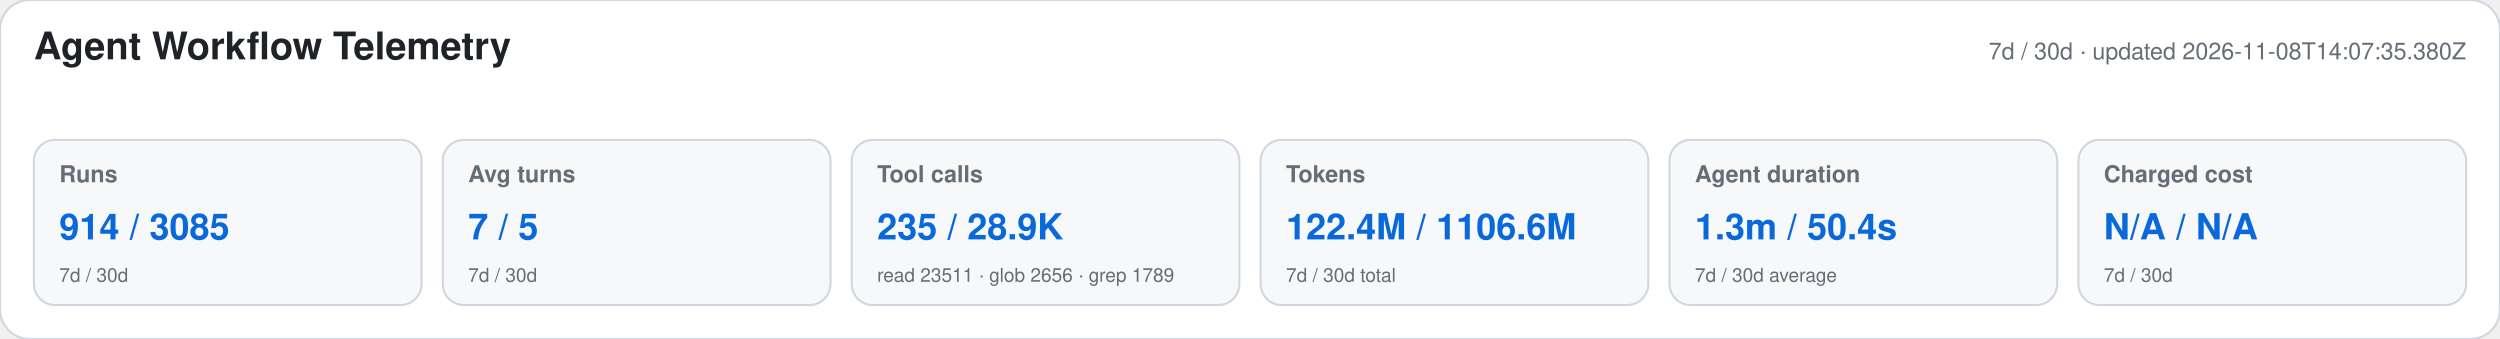
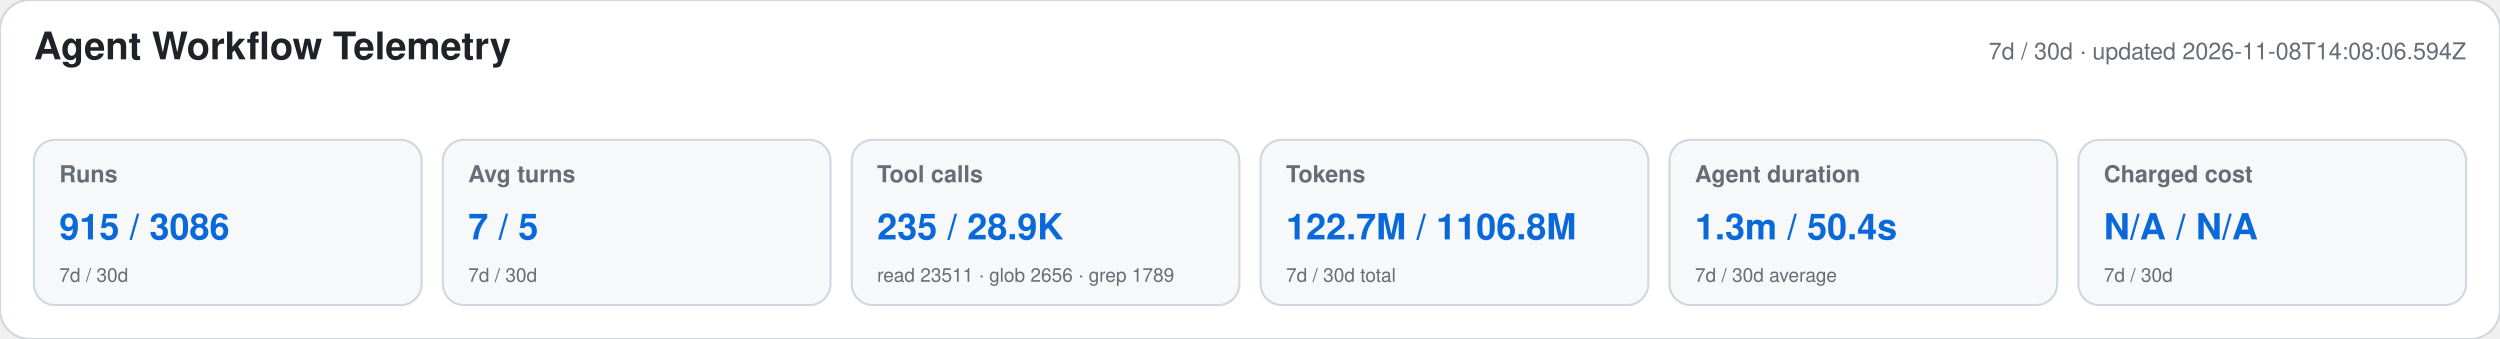
<svg xmlns="http://www.w3.org/2000/svg" width="1180" height="160" viewBox="0 0 1180 160" role="img" aria-labelledby="title desc">
  <style>text{font-family:-apple-system,BlinkMacSystemFont,"Segoe UI",Helvetica,Arial,sans-serif}.heading{font-size:18px;font-weight:650;fill:#1f2328}.meta,.label,.secondary{fill:#656d76}.meta,.label{font-size:11px}.label{font-weight:600}.primary{font-size:17px;font-weight:700;fill:#0969da}.secondary{font-size:9px}</style>
  <rect width="1180" height="160" rx="14" fill="#ffffff" stroke="#d0d7de" />
  <text x="16" y="28" class="heading">Agent Workflow Telemetry</text>
-   <text x="1164" y="28" text-anchor="end" class="meta">7d / 30d · updated 2026-11-08T14:07:35.380Z</text>
+   <text x="1164" y="28" text-anchor="end" class="meta">7d / 30d · updated 2026-11-08T14:08:06.594Z</text>
  <g>
    <rect x="16" y="66" width="183" height="78" rx="10" fill="#f6f8fa" stroke="#d0d7de" />
    <text x="28" y="86" class="label">Runs</text>
-     <text x="28" y="113" class="primary">914 / 3085</text>
+     <text x="28" y="113" class="primary">915 / 3086</text>
    <text x="28" y="133" class="secondary">7d / 30d</text>
  </g>
  <g>
    <rect x="209" y="66" width="183" height="78" rx="10" fill="#f6f8fa" stroke="#d0d7de" />
    <text x="221" y="86" class="label">Avg turns</text>
    <text x="221" y="113" class="primary">7 / 5</text>
    <text x="221" y="133" class="secondary">7d / 30d</text>
  </g>
  <g>
    <rect x="402" y="66" width="183" height="78" rx="10" fill="#f6f8fa" stroke="#d0d7de" />
    <text x="414" y="86" class="label">Tool calls</text>
    <text x="414" y="113" class="primary">235 / 28.9K</text>
    <text x="414" y="133" class="secondary">read 23511 · glob 2656 · grep 1789</text>
  </g>
  <g>
    <rect x="595" y="66" width="183" height="78" rx="10" fill="#f6f8fa" stroke="#d0d7de" />
    <text x="607" y="86" class="label">Tokens</text>
-     <text x="607" y="113" class="primary">122.4M / 1106.6M</text>
+     <text x="607" y="113" class="primary">122.7M / 1106.8M</text>
    <text x="607" y="133" class="secondary">7d / 30d total</text>
  </g>
  <g>
    <rect x="788" y="66" width="183" height="78" rx="10" fill="#f6f8fa" stroke="#d0d7de" />
    <text x="800" y="86" class="label">Agent duration</text>
    <text x="800" y="113" class="primary">1.3m / 50.4s</text>
    <text x="800" y="133" class="secondary">7d / 30d average</text>
  </g>
  <g>
    <rect x="981" y="66" width="183" height="78" rx="10" fill="#f6f8fa" stroke="#d0d7de" />
    <text x="993" y="86" class="label">Charged cost</text>
    <text x="993" y="113" class="primary">N/A / N/A</text>
    <text x="993" y="133" class="secondary">7d / 30d</text>
  </g>
</svg>
